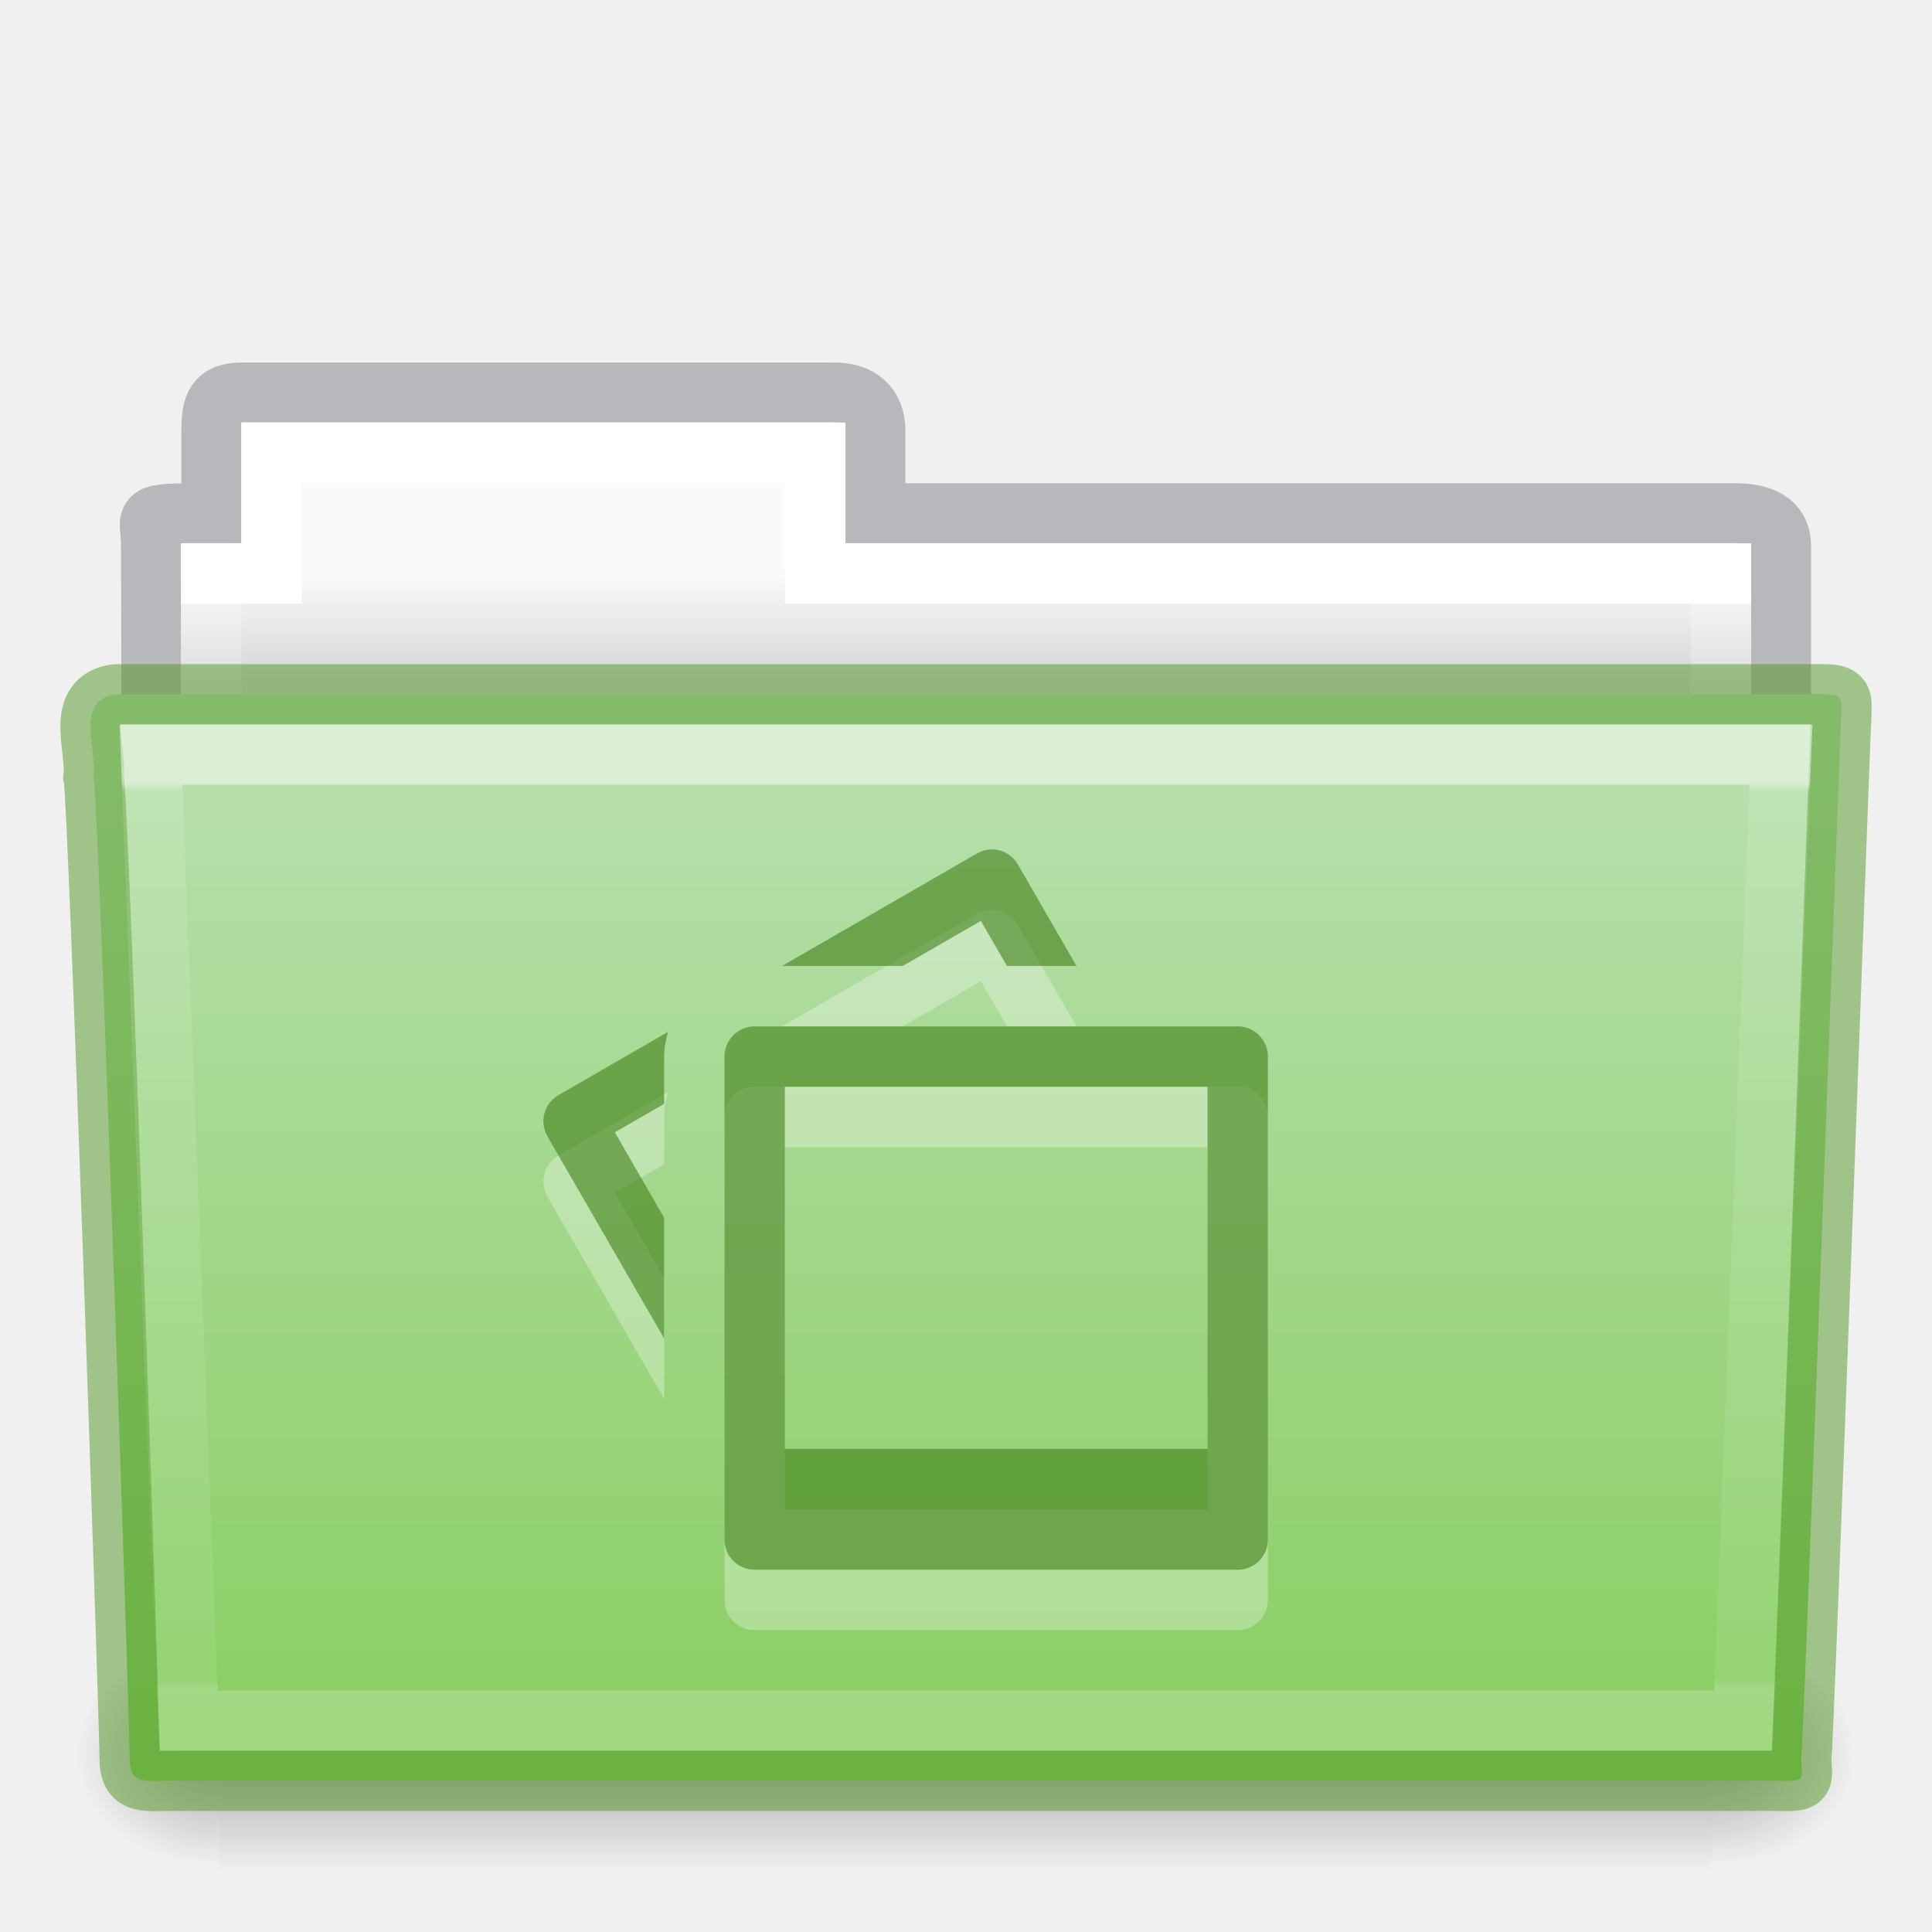
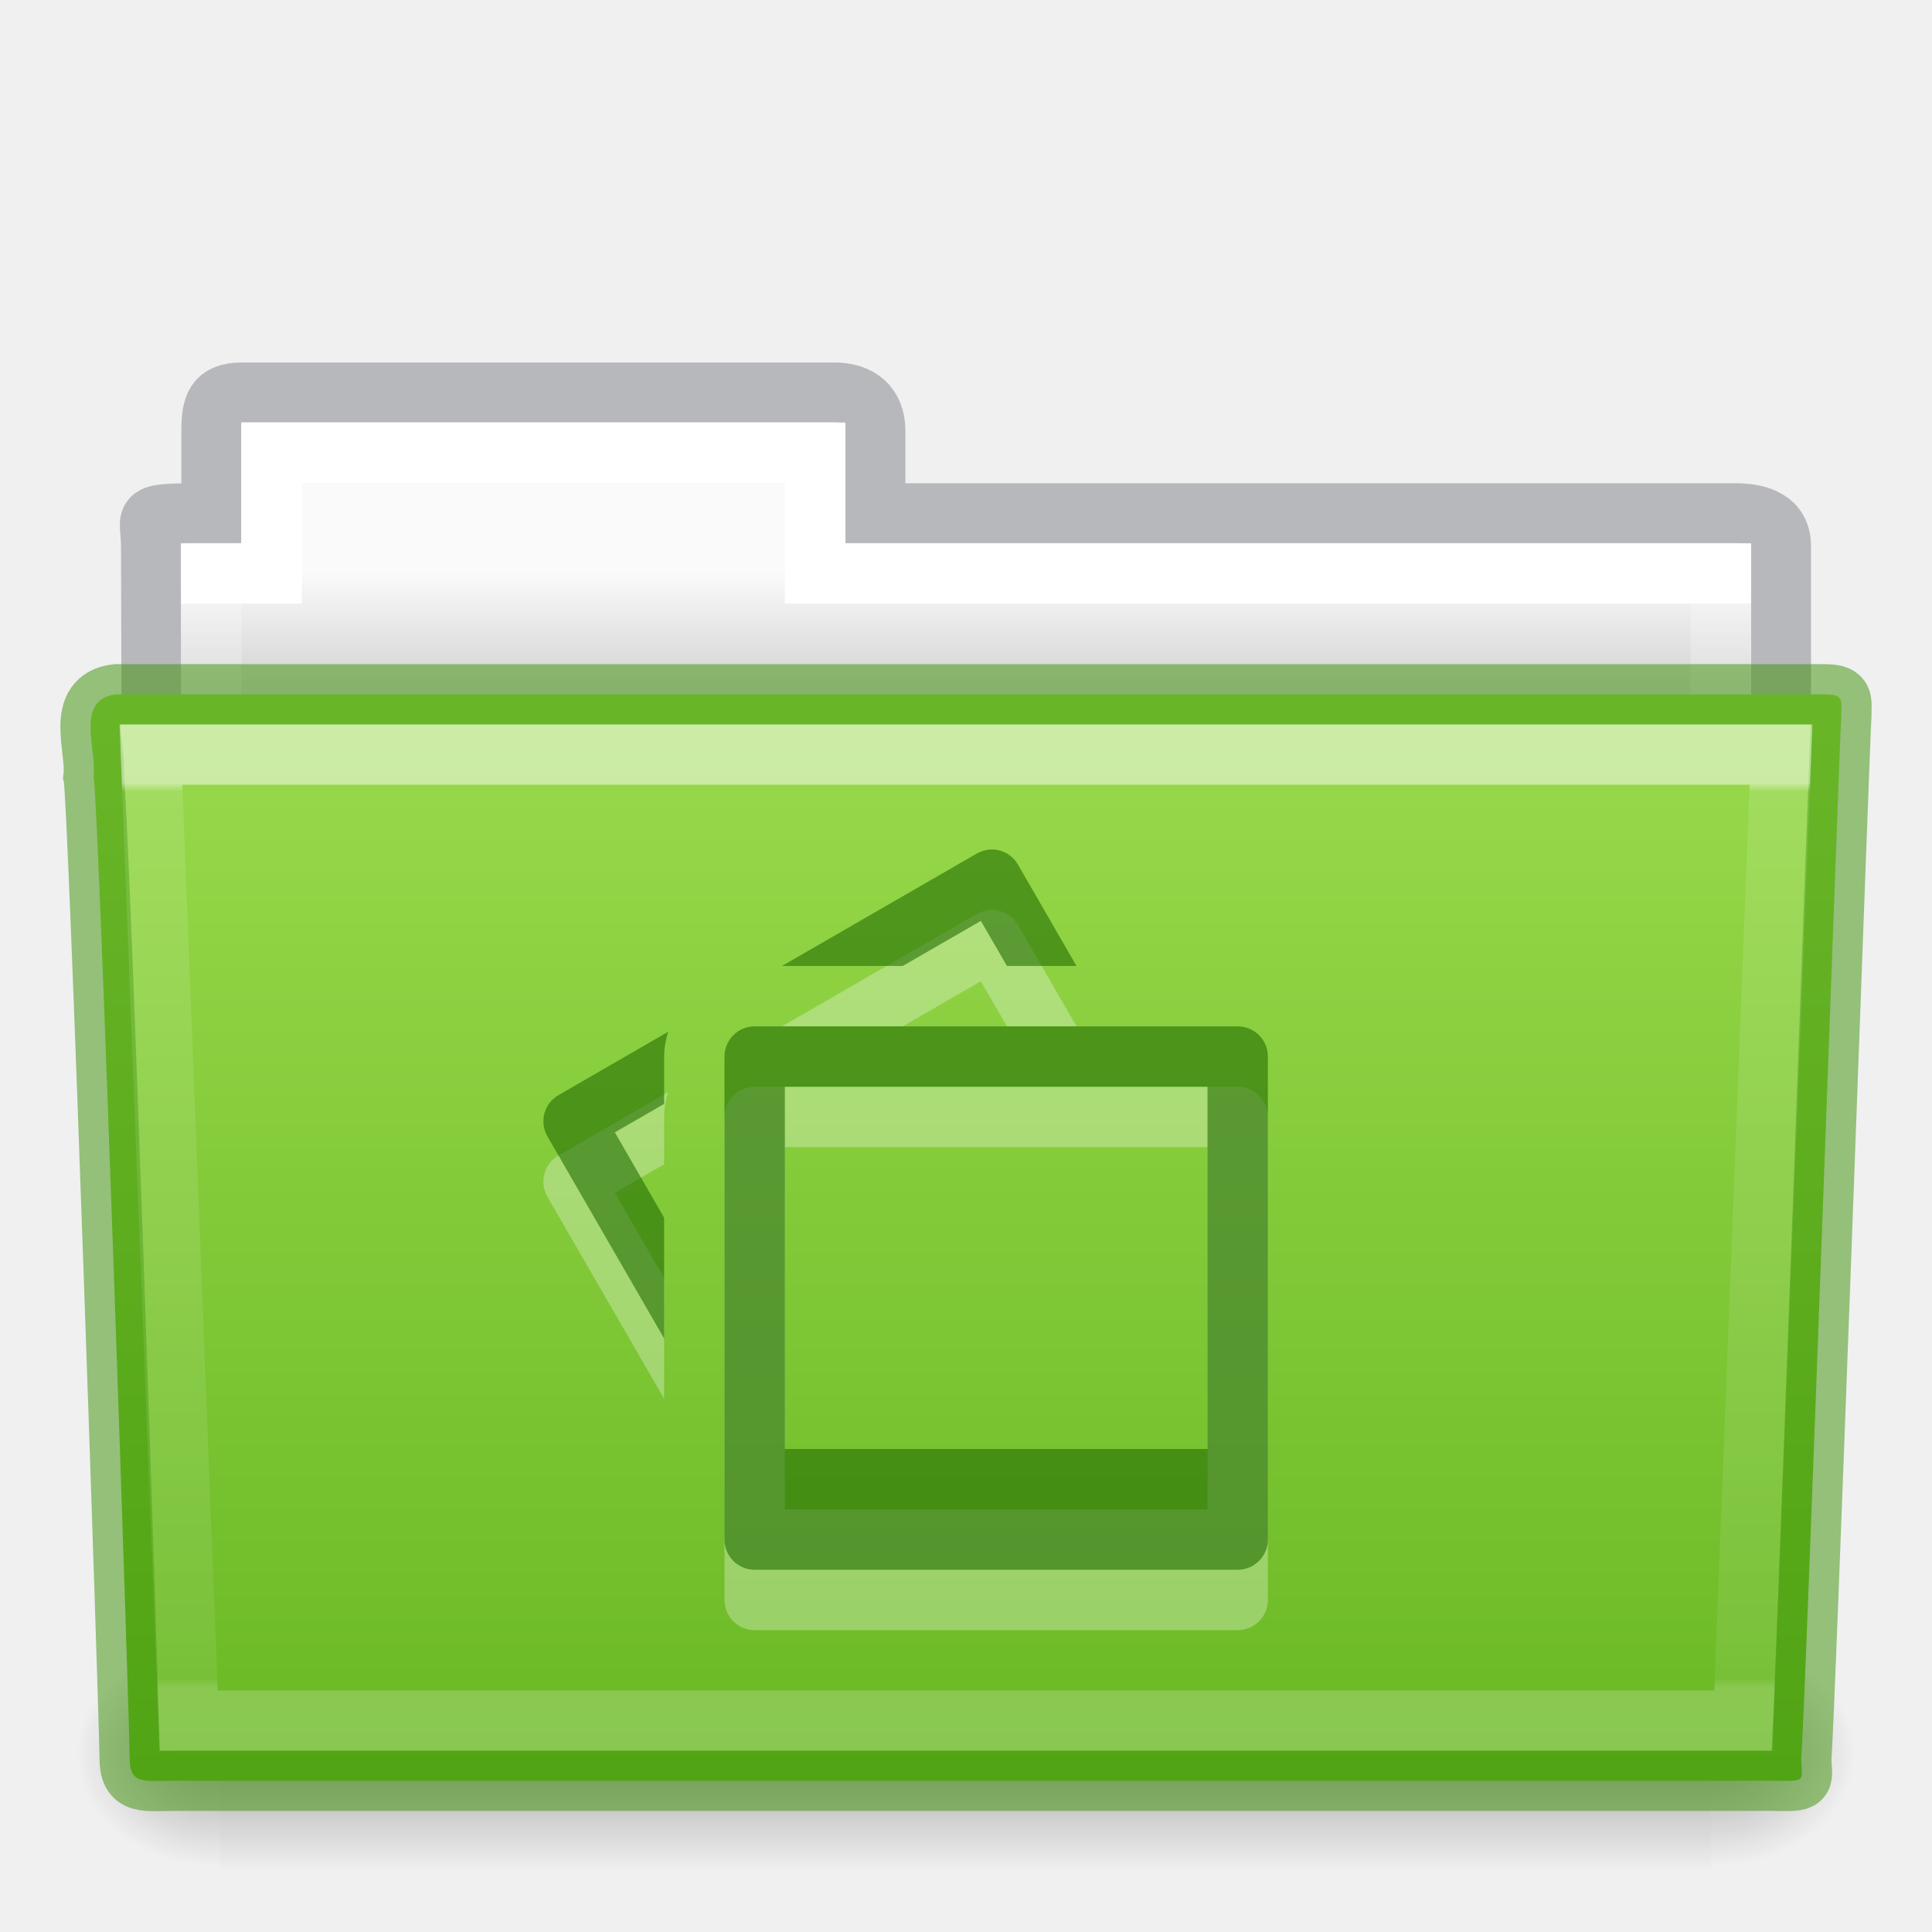
<svg xmlns="http://www.w3.org/2000/svg" xmlns:xlink="http://www.w3.org/1999/xlink" height="32" width="32">
  <linearGradient id="a" gradientTransform="matrix(.8918614 0 0 1.053911 3.120829 5.412539)" gradientUnits="userSpaceOnUse" x1="27.557" x2="27.557" y1="7.163" y2="21.387">
    <stop offset="0" stop-color="#fff" />
    <stop offset=".01" stop-color="#fff" stop-opacity=".235" />
    <stop offset=".99" stop-color="#fff" stop-opacity=".157" />
    <stop offset="1" stop-color="#fff" stop-opacity=".392" />
  </linearGradient>
  <linearGradient id="b" gradientTransform="matrix(.05114282 0 0 .01591575 -2.489778 21.29927)" gradientUnits="userSpaceOnUse" x1="302.857" x2="302.857" y1="366.648" y2="609.505">
    <stop offset="0" stop-opacity="0" />
    <stop offset=".5" />
    <stop offset="1" stop-opacity="0" />
  </linearGradient>
  <radialGradient id="c" cx="605.714" cy="486.648" gradientTransform="matrix(.01983573 0 0 .01591575 16.38783 21.29927)" gradientUnits="userSpaceOnUse" r="117.143" xlink:href="#d" />
  <linearGradient id="d">
    <stop offset="0" />
    <stop offset="1" stop-opacity="0" />
  </linearGradient>
  <radialGradient id="e" cx="605.714" cy="486.648" gradientTransform="matrix(-.01983573 0 0 .01591575 15.60157 21.29927)" gradientUnits="userSpaceOnUse" r="117.143" xlink:href="#d" />
  <linearGradient id="f" gradientTransform="matrix(.5438356 0 0 .6146641 3.268879 5.091139)" gradientUnits="userSpaceOnUse" x1="21.571" x2="21.571" y1="7.986" y2="34.017">
    <stop offset="0" stop-color="#fff" />
    <stop offset="0" stop-color="#fff" stop-opacity=".235" />
    <stop offset=".99" stop-color="#fff" stop-opacity=".157" />
    <stop offset="1" stop-color="#fff" stop-opacity=".392" />
  </linearGradient>
  <linearGradient id="g" gradientUnits="userSpaceOnUse" x1="8.601" x2="8.601" y1="9.476" y2="11.333">
    <stop offset="0" stop-color="#fafafa" />
    <stop offset="1" stop-color="#d4d4d4" />
  </linearGradient>
  <linearGradient id="h" gradientTransform="matrix(.5041322 0 0 .4933339 4.108882 -20.93712)" gradientUnits="userSpaceOnUse" x1="23.587" x2="23.587" y1="64.737" y2="103.251">
-     <stop offset="0" stop-color="#bce1b4" />
-     <stop offset="1" stop-color="#86cd5d" />
+     <stop offset="0" stop-color="#9bdb4d" />
+     <stop offset="1" stop-color="#68b723" />
  </linearGradient>
  <path d="m4 6.5c-.433.005-.5.217-.5.635v1.365c-1.246 0-1-.002-1 .544.022 6.533 0 6.901 0 7.456.901 0 27-2.349 27-3.36v-4.096c0-.418-.348-.549-.781-.544h-14.219v-1.365c0-.418-.264-.64-.698-.635z" fill="none" opacity=".5" stroke="#7e8087" stroke-linecap="square" stroke-width=".992" />
  <path d="m4 7v2h-1v4h26v-4h-15v-2z" fill="url(#g)" />
  <path d="m4.5 7.5v2h-1v4h25v-4h-15v-2z" fill="none" stroke="url(#f)" stroke-linecap="round" />
  <path d="m3.647 27.135h24.695v3.865h-24.695z" fill="url(#b)" opacity=".3" />
  <path d="m28.342 27.135v3.865c1.021.007 2.469-.866 2.469-1.933 0-1.067-1.14-1.932-2.469-1.932z" fill="url(#c)" opacity=".3" />
  <path d="m3.647 27.135v3.865c-1.021.007-2.469-.866-2.469-1.933 0-1.067 1.14-1.932 2.469-1.932z" fill="url(#e)" opacity=".3" />
-   <path d="m1.927 11.5c-.691.08-.322.903-.377 1.365.08.299.598 15.718.598 16.247 0 .46.227.382.801.382h26.397c.619.014.488.007.488-.389.045-.203.64-16.978.663-17.243 0-.279.058-.362-.305-.362-9.076 0-19.188 0-28.265 0z" fill="url(#h)" stroke="#509824" stroke-opacity=".498" />
+   <path d="m1.927 11.5c-.691.08-.322.903-.377 1.365.08.299.598 15.718.598 16.247 0 .46.227.382.801.382h26.397c.619.014.488.007.488-.389.045-.203.64-16.978.663-17.243 0-.279.058-.362-.305-.362-9.076 0-19.188 0-28.265 0z" fill="url(#h)" stroke="#3a9104" stroke-opacity=".498" />
  <path d="m2.5 12.5.625 16h25.749l.625-16z" fill="none" opacity=".5" stroke="url(#a)" stroke-linecap="round" />
  <path d="m16.367 15.074c-.064.008-.129.03-.189.064l-3.225 1.861h2l1.293-.746.432.746h1.152l-.969-1.678c-.104-.18-.301-.272-.494-.248zm-3.867 2.926c-.277 0-.5.223-.5.5v8c0 .277.223.5.5.5h8c.277 0 .5-.223.5-.5v-8c0-.277-.223-.5-.5-.5zm-1.434.09-1.816 1.049c-.24.138-.32.444-.182.684l1.932 3.346v-2l-.816-1.414.816-.471v-.783c0-.142.027-.279.066-.41zm1.934.91h7v6h-7z" fill="#fff" opacity=".3" />
-   <path d="m16.367 14.074c-.064.008-.129.03-.189.064l-3.225 1.861h2l1.293-.746.432.746h1.152l-.969-1.678c-.104-.18-.301-.272-.494-.248zm-3.867 2.926c-.277 0-.5.223-.5.5v8c0 .277.223.5.5.5h8c.277 0 .5-.223.5-.5v-8c0-.277-.223-.5-.5-.5zm-1.434.09-1.816 1.049c-.24.138-.32.444-.182.684l1.932 3.346v-2l-.816-1.414.816-.471v-.783c0-.142.027-.279.066-.41zm1.934.91h7v6h-7z" fill="#3c7e14" fill-opacity=".971" opacity=".6" />
+   <path d="m16.367 14.074c-.064.008-.129.03-.189.064l-3.225 1.861h2l1.293-.746.432.746h1.152l-.969-1.678c-.104-.18-.301-.272-.494-.248zm-3.867 2.926c-.277 0-.5.223-.5.5v8c0 .277.223.5.5.5h8c.277 0 .5-.223.5-.5v-8c0-.277-.223-.5-.5-.5zm-1.434.09-1.816 1.049c-.24.138-.32.444-.182.684l1.932 3.346v-2l-.816-1.414.816-.471v-.783c0-.142.027-.279.066-.41zm1.934.91h7v6h-7z" fill="#206b00" fill-opacity=".973" opacity=".6" />
</svg>
